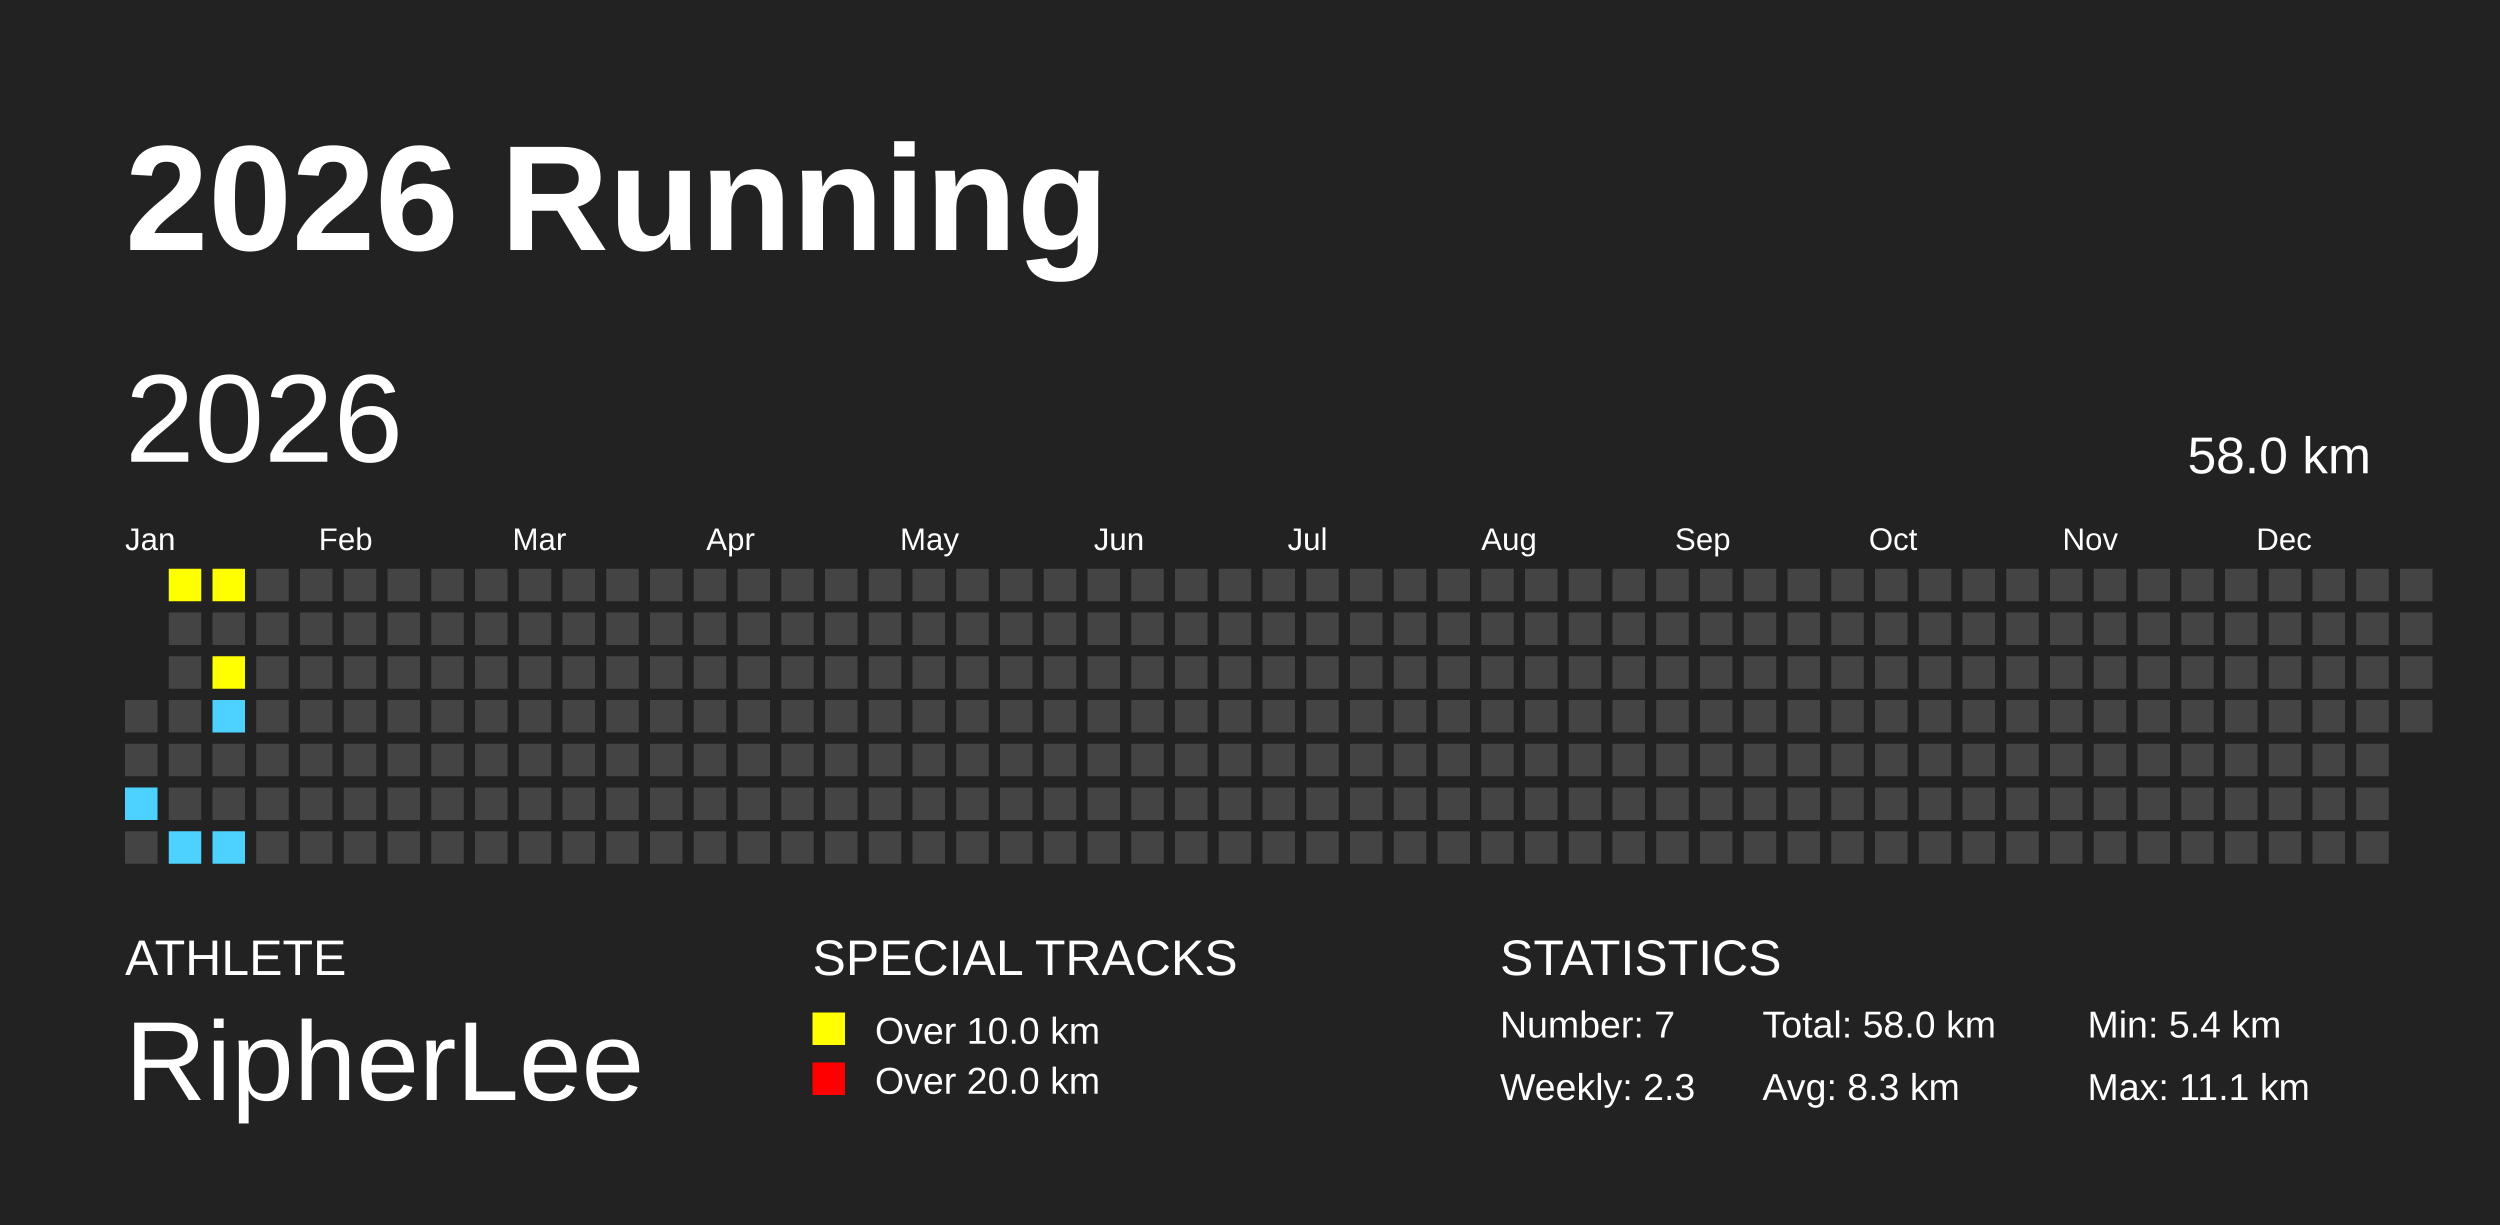
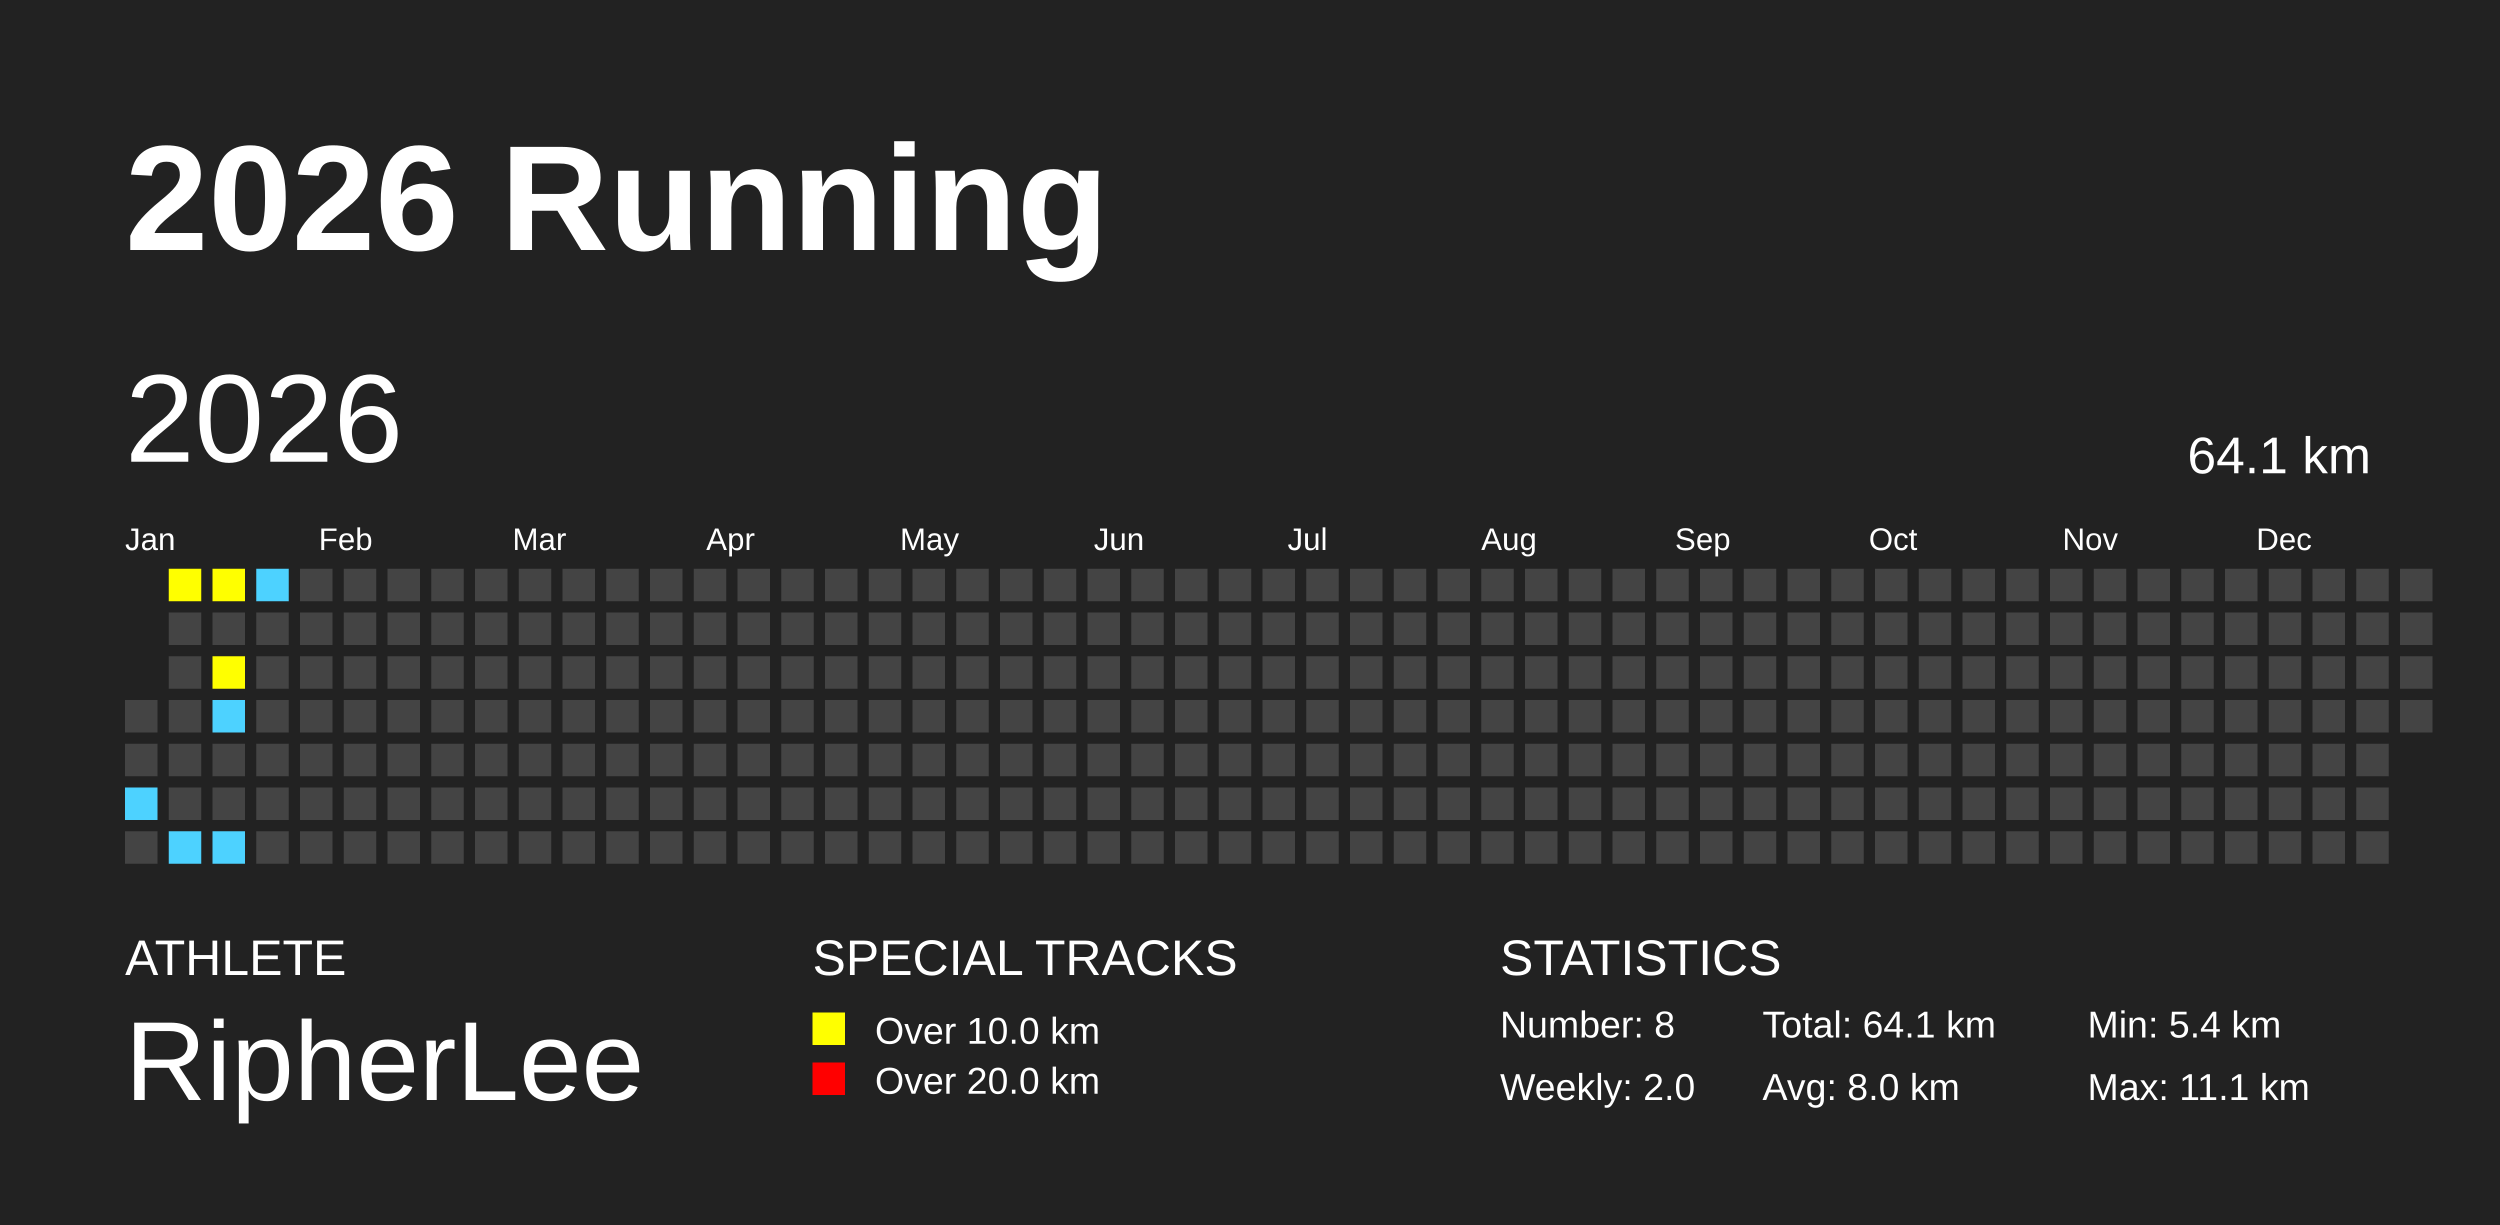
<svg xmlns="http://www.w3.org/2000/svg" baseProfile="full" height="98mm" version="1.1" viewBox="0,0,200,98" width="200mm">
  <defs />
  <rect fill="#222222" height="98" width="200" x="0" y="0" />
  <text fill="#FFFFFF" style="font-size:12px; font-family:Arial; font-weight:bold;" x="10" y="20">2026 Running</text>
  <text fill="#FFFFFF" style="font-size:4px; font-family:Arial" x="10" y="78">ATHLETE</text>
  <text fill="#FFFFFF" style="font-size:9px; font-family:Arial" x="10" y="88">RipherLee</text>
  <text fill="#FFFFFF" style="font-size:4px; font-family:Arial" x="65" y="78">SPECIAL TRACKS</text>
  <rect fill="yellow" height="2.6" width="2.6" x="65" y="81" />
  <text fill="#FFFFFF" style="font-size:3px; font-family:Arial" x="70" y="83.5">Over 10.0 km</text>
  <rect fill="red" height="2.6" width="2.6" x="65" y="85" />
  <text fill="#FFFFFF" style="font-size:3px; font-family:Arial" x="70" y="87.5">Over 20.0 km</text>
  <text fill="#FFFFFF" style="font-size:4px; font-family:Arial" x="120" y="78">STATISTICS</text>
-   <text fill="#FFFFFF" style="font-size:3px; font-family:Arial" x="120" y="83">Number: 7</text>
-   <text fill="#FFFFFF" style="font-size:3px; font-family:Arial" x="120" y="88">Weekly: 2.3</text>
-   <text fill="#FFFFFF" style="font-size:3px; font-family:Arial" x="141" y="83">Total: 58.0 km</text>
-   <text fill="#FFFFFF" style="font-size:3px; font-family:Arial" x="141" y="88">Avg: 8.3 km</text>
+   <text fill="#FFFFFF" style="font-size:3px; font-family:Arial" x="120" y="83">Number: 8</text>
+   <text fill="#FFFFFF" style="font-size:3px; font-family:Arial" x="120" y="88">Weekly: 2.0</text>
+   <text fill="#FFFFFF" style="font-size:3px; font-family:Arial" x="141" y="83">Total: 64.1 km</text>
+   <text fill="#FFFFFF" style="font-size:3px; font-family:Arial" x="141" y="88">Avg: 8.0 km</text>
  <text fill="#FFFFFF" style="font-size:3px; font-family:Arial" x="167" y="83">Min: 5.4 km</text>
  <text fill="#FFFFFF" style="font-size:3px; font-family:Arial" x="167" y="88">Max: 11.1 km</text>
  <text dominant-baseline="hanging" fill="#FFFFFF" style="font-size:10.0px; font-family:Arial;" x="10" y="30">2026</text>
-   <text dominant-baseline="hanging" fill="#FFFFFF" style="font-size:4.125px; font-family:Arial;" x="175" y="35">58.0 km</text>
+   <text dominant-baseline="hanging" fill="#FFFFFF" style="font-size:4.125px; font-family:Arial;" x="175" y="35">64.1 km</text>
  <text fill="#FFFFFF" style="font-size:2.5px; font-family:Arial" x="10.0" y="44">Jan</text>
  <text fill="#FFFFFF" style="font-size:2.5px; font-family:Arial" x="25.5" y="44">Feb</text>
  <text fill="#FFFFFF" style="font-size:2.5px; font-family:Arial" x="41.0" y="44">Mar</text>
  <text fill="#FFFFFF" style="font-size:2.5px; font-family:Arial" x="56.5" y="44">Apr</text>
  <text fill="#FFFFFF" style="font-size:2.5px; font-family:Arial" x="72.0" y="44">May</text>
  <text fill="#FFFFFF" style="font-size:2.5px; font-family:Arial" x="87.5" y="44">Jun</text>
  <text fill="#FFFFFF" style="font-size:2.5px; font-family:Arial" x="103.0" y="44">Jul</text>
  <text fill="#FFFFFF" style="font-size:2.5px; font-family:Arial" x="118.5" y="44">Aug</text>
  <text fill="#FFFFFF" style="font-size:2.5px; font-family:Arial" x="134.0" y="44">Sep</text>
  <text fill="#FFFFFF" style="font-size:2.5px; font-family:Arial" x="149.5" y="44">Oct</text>
  <text fill="#FFFFFF" style="font-size:2.5px; font-family:Arial" x="165.0" y="44">Nov</text>
  <text fill="#FFFFFF" style="font-size:2.5px; font-family:Arial" x="180.5" y="44">Dec</text>
  <rect fill="#444444" height="2.6" width="2.6" x="10.0" y="56.0" />
  <rect fill="#444444" height="2.6" width="2.6" x="10.0" y="59.5" />
  <rect fill="#4DD2FF" height="2.6" width="2.6" x="10.0" y="63.0" />
  <rect fill="#444444" height="2.6" width="2.6" x="10.0" y="66.5" />
  <rect fill="yellow" height="2.6" width="2.6" x="13.5" y="45.5" />
  <rect fill="#444444" height="2.6" width="2.6" x="13.5" y="49.0" />
  <rect fill="#444444" height="2.6" width="2.6" x="13.5" y="52.5" />
  <rect fill="#444444" height="2.6" width="2.6" x="13.5" y="56.0" />
  <rect fill="#444444" height="2.6" width="2.6" x="13.5" y="59.5" />
  <rect fill="#444444" height="2.6" width="2.6" x="13.5" y="63.0" />
  <rect fill="#4DD2FF" height="2.6" width="2.6" x="13.5" y="66.5" />
  <rect fill="yellow" height="2.6" width="2.6" x="17.0" y="45.5" />
  <rect fill="#444444" height="2.6" width="2.6" x="17.0" y="49.0" />
  <rect fill="yellow" height="2.6" width="2.6" x="17.0" y="52.5" />
  <rect fill="#4DD2FF" height="2.6" width="2.6" x="17.0" y="56.0" />
  <rect fill="#444444" height="2.6" width="2.6" x="17.0" y="59.5" />
  <rect fill="#444444" height="2.6" width="2.6" x="17.0" y="63.0" />
  <rect fill="#4DD2FF" height="2.6" width="2.6" x="17.0" y="66.5" />
-   <rect fill="#444444" height="2.6" width="2.6" x="20.5" y="45.5" />
+   <rect fill="#4DD2FF" height="2.6" width="2.6" x="20.5" y="45.5" />
  <rect fill="#444444" height="2.6" width="2.6" x="20.5" y="49.0" />
  <rect fill="#444444" height="2.6" width="2.6" x="20.5" y="52.5" />
  <rect fill="#444444" height="2.6" width="2.6" x="20.5" y="56.0" />
  <rect fill="#444444" height="2.6" width="2.6" x="20.5" y="59.5" />
  <rect fill="#444444" height="2.6" width="2.6" x="20.5" y="63.0" />
  <rect fill="#444444" height="2.6" width="2.6" x="20.5" y="66.5" />
  <rect fill="#444444" height="2.6" width="2.6" x="24.0" y="45.5" />
  <rect fill="#444444" height="2.6" width="2.6" x="24.0" y="49.0" />
  <rect fill="#444444" height="2.6" width="2.6" x="24.0" y="52.5" />
  <rect fill="#444444" height="2.6" width="2.6" x="24.0" y="56.0" />
  <rect fill="#444444" height="2.6" width="2.6" x="24.0" y="59.5" />
  <rect fill="#444444" height="2.6" width="2.6" x="24.0" y="63.0" />
  <rect fill="#444444" height="2.6" width="2.6" x="24.0" y="66.5" />
  <rect fill="#444444" height="2.6" width="2.6" x="27.5" y="45.5" />
  <rect fill="#444444" height="2.6" width="2.6" x="27.5" y="49.0" />
  <rect fill="#444444" height="2.6" width="2.6" x="27.5" y="52.5" />
  <rect fill="#444444" height="2.6" width="2.6" x="27.5" y="56.0" />
  <rect fill="#444444" height="2.6" width="2.6" x="27.5" y="59.5" />
  <rect fill="#444444" height="2.6" width="2.6" x="27.5" y="63.0" />
  <rect fill="#444444" height="2.6" width="2.6" x="27.5" y="66.5" />
  <rect fill="#444444" height="2.6" width="2.6" x="31.0" y="45.5" />
  <rect fill="#444444" height="2.6" width="2.6" x="31.0" y="49.0" />
  <rect fill="#444444" height="2.6" width="2.6" x="31.0" y="52.5" />
  <rect fill="#444444" height="2.6" width="2.6" x="31.0" y="56.0" />
  <rect fill="#444444" height="2.6" width="2.6" x="31.0" y="59.5" />
  <rect fill="#444444" height="2.6" width="2.6" x="31.0" y="63.0" />
  <rect fill="#444444" height="2.6" width="2.6" x="31.0" y="66.5" />
  <rect fill="#444444" height="2.6" width="2.6" x="34.5" y="45.5" />
  <rect fill="#444444" height="2.6" width="2.6" x="34.5" y="49.0" />
  <rect fill="#444444" height="2.6" width="2.6" x="34.5" y="52.5" />
  <rect fill="#444444" height="2.6" width="2.6" x="34.5" y="56.0" />
  <rect fill="#444444" height="2.6" width="2.6" x="34.5" y="59.5" />
  <rect fill="#444444" height="2.6" width="2.6" x="34.5" y="63.0" />
  <rect fill="#444444" height="2.6" width="2.6" x="34.5" y="66.5" />
  <rect fill="#444444" height="2.6" width="2.6" x="38.0" y="45.5" />
  <rect fill="#444444" height="2.6" width="2.6" x="38.0" y="49.0" />
  <rect fill="#444444" height="2.6" width="2.6" x="38.0" y="52.5" />
  <rect fill="#444444" height="2.6" width="2.6" x="38.0" y="56.0" />
  <rect fill="#444444" height="2.6" width="2.6" x="38.0" y="59.5" />
  <rect fill="#444444" height="2.6" width="2.6" x="38.0" y="63.0" />
  <rect fill="#444444" height="2.6" width="2.6" x="38.0" y="66.5" />
  <rect fill="#444444" height="2.6" width="2.6" x="41.5" y="45.5" />
  <rect fill="#444444" height="2.6" width="2.6" x="41.5" y="49.0" />
  <rect fill="#444444" height="2.6" width="2.6" x="41.5" y="52.5" />
  <rect fill="#444444" height="2.6" width="2.6" x="41.5" y="56.0" />
  <rect fill="#444444" height="2.6" width="2.6" x="41.5" y="59.5" />
  <rect fill="#444444" height="2.6" width="2.6" x="41.5" y="63.0" />
  <rect fill="#444444" height="2.6" width="2.6" x="41.5" y="66.5" />
  <rect fill="#444444" height="2.6" width="2.6" x="45.0" y="45.5" />
  <rect fill="#444444" height="2.6" width="2.6" x="45.0" y="49.0" />
  <rect fill="#444444" height="2.6" width="2.6" x="45.0" y="52.5" />
  <rect fill="#444444" height="2.6" width="2.6" x="45.0" y="56.0" />
  <rect fill="#444444" height="2.6" width="2.6" x="45.0" y="59.5" />
  <rect fill="#444444" height="2.6" width="2.6" x="45.0" y="63.0" />
  <rect fill="#444444" height="2.6" width="2.6" x="45.0" y="66.5" />
  <rect fill="#444444" height="2.6" width="2.6" x="48.5" y="45.5" />
  <rect fill="#444444" height="2.6" width="2.6" x="48.5" y="49.0" />
  <rect fill="#444444" height="2.6" width="2.6" x="48.5" y="52.5" />
  <rect fill="#444444" height="2.6" width="2.6" x="48.5" y="56.0" />
  <rect fill="#444444" height="2.6" width="2.6" x="48.5" y="59.5" />
  <rect fill="#444444" height="2.6" width="2.6" x="48.5" y="63.0" />
  <rect fill="#444444" height="2.6" width="2.6" x="48.5" y="66.5" />
  <rect fill="#444444" height="2.6" width="2.6" x="52.0" y="45.5" />
  <rect fill="#444444" height="2.6" width="2.6" x="52.0" y="49.0" />
  <rect fill="#444444" height="2.6" width="2.6" x="52.0" y="52.5" />
  <rect fill="#444444" height="2.6" width="2.6" x="52.0" y="56.0" />
  <rect fill="#444444" height="2.6" width="2.6" x="52.0" y="59.5" />
  <rect fill="#444444" height="2.6" width="2.6" x="52.0" y="63.0" />
  <rect fill="#444444" height="2.6" width="2.6" x="52.0" y="66.5" />
  <rect fill="#444444" height="2.6" width="2.6" x="55.5" y="45.5" />
  <rect fill="#444444" height="2.6" width="2.6" x="55.5" y="49.0" />
  <rect fill="#444444" height="2.6" width="2.6" x="55.5" y="52.5" />
  <rect fill="#444444" height="2.6" width="2.6" x="55.5" y="56.0" />
  <rect fill="#444444" height="2.6" width="2.6" x="55.5" y="59.5" />
  <rect fill="#444444" height="2.6" width="2.6" x="55.5" y="63.0" />
  <rect fill="#444444" height="2.6" width="2.6" x="55.5" y="66.5" />
  <rect fill="#444444" height="2.6" width="2.6" x="59.0" y="45.5" />
  <rect fill="#444444" height="2.6" width="2.6" x="59.0" y="49.0" />
  <rect fill="#444444" height="2.6" width="2.6" x="59.0" y="52.5" />
  <rect fill="#444444" height="2.6" width="2.6" x="59.0" y="56.0" />
  <rect fill="#444444" height="2.6" width="2.6" x="59.0" y="59.5" />
  <rect fill="#444444" height="2.6" width="2.6" x="59.0" y="63.0" />
  <rect fill="#444444" height="2.6" width="2.6" x="59.0" y="66.5" />
  <rect fill="#444444" height="2.6" width="2.6" x="62.5" y="45.5" />
  <rect fill="#444444" height="2.6" width="2.6" x="62.5" y="49.0" />
  <rect fill="#444444" height="2.6" width="2.6" x="62.5" y="52.5" />
  <rect fill="#444444" height="2.6" width="2.6" x="62.5" y="56.0" />
  <rect fill="#444444" height="2.6" width="2.6" x="62.5" y="59.5" />
  <rect fill="#444444" height="2.6" width="2.6" x="62.5" y="63.0" />
  <rect fill="#444444" height="2.6" width="2.6" x="62.5" y="66.5" />
  <rect fill="#444444" height="2.6" width="2.6" x="66.0" y="45.5" />
  <rect fill="#444444" height="2.6" width="2.6" x="66.0" y="49.0" />
  <rect fill="#444444" height="2.6" width="2.6" x="66.0" y="52.5" />
  <rect fill="#444444" height="2.6" width="2.6" x="66.0" y="56.0" />
  <rect fill="#444444" height="2.6" width="2.6" x="66.0" y="59.5" />
  <rect fill="#444444" height="2.6" width="2.6" x="66.0" y="63.0" />
  <rect fill="#444444" height="2.6" width="2.6" x="66.0" y="66.5" />
  <rect fill="#444444" height="2.6" width="2.6" x="69.5" y="45.5" />
  <rect fill="#444444" height="2.6" width="2.6" x="69.5" y="49.0" />
  <rect fill="#444444" height="2.6" width="2.6" x="69.5" y="52.5" />
  <rect fill="#444444" height="2.6" width="2.6" x="69.5" y="56.0" />
  <rect fill="#444444" height="2.6" width="2.6" x="69.5" y="59.5" />
  <rect fill="#444444" height="2.6" width="2.6" x="69.5" y="63.0" />
  <rect fill="#444444" height="2.6" width="2.6" x="69.5" y="66.5" />
  <rect fill="#444444" height="2.6" width="2.6" x="73.0" y="45.5" />
  <rect fill="#444444" height="2.6" width="2.6" x="73.0" y="49.0" />
  <rect fill="#444444" height="2.6" width="2.6" x="73.0" y="52.5" />
  <rect fill="#444444" height="2.6" width="2.6" x="73.0" y="56.0" />
  <rect fill="#444444" height="2.6" width="2.6" x="73.0" y="59.5" />
  <rect fill="#444444" height="2.6" width="2.6" x="73.0" y="63.0" />
  <rect fill="#444444" height="2.6" width="2.6" x="73.0" y="66.5" />
  <rect fill="#444444" height="2.6" width="2.6" x="76.5" y="45.5" />
  <rect fill="#444444" height="2.6" width="2.6" x="76.5" y="49.0" />
  <rect fill="#444444" height="2.6" width="2.6" x="76.5" y="52.5" />
  <rect fill="#444444" height="2.6" width="2.6" x="76.5" y="56.0" />
  <rect fill="#444444" height="2.6" width="2.6" x="76.5" y="59.5" />
  <rect fill="#444444" height="2.6" width="2.6" x="76.5" y="63.0" />
  <rect fill="#444444" height="2.6" width="2.6" x="76.5" y="66.5" />
  <rect fill="#444444" height="2.6" width="2.6" x="80.0" y="45.5" />
  <rect fill="#444444" height="2.6" width="2.6" x="80.0" y="49.0" />
  <rect fill="#444444" height="2.6" width="2.6" x="80.0" y="52.5" />
  <rect fill="#444444" height="2.6" width="2.6" x="80.0" y="56.0" />
  <rect fill="#444444" height="2.6" width="2.6" x="80.0" y="59.5" />
  <rect fill="#444444" height="2.6" width="2.6" x="80.0" y="63.0" />
  <rect fill="#444444" height="2.6" width="2.6" x="80.0" y="66.5" />
  <rect fill="#444444" height="2.6" width="2.6" x="83.5" y="45.5" />
  <rect fill="#444444" height="2.6" width="2.6" x="83.5" y="49.0" />
  <rect fill="#444444" height="2.6" width="2.6" x="83.5" y="52.5" />
  <rect fill="#444444" height="2.6" width="2.6" x="83.5" y="56.0" />
  <rect fill="#444444" height="2.6" width="2.6" x="83.5" y="59.5" />
  <rect fill="#444444" height="2.6" width="2.6" x="83.5" y="63.0" />
  <rect fill="#444444" height="2.6" width="2.6" x="83.5" y="66.5" />
  <rect fill="#444444" height="2.6" width="2.6" x="87.0" y="45.5" />
  <rect fill="#444444" height="2.6" width="2.6" x="87.0" y="49.0" />
  <rect fill="#444444" height="2.6" width="2.6" x="87.0" y="52.5" />
  <rect fill="#444444" height="2.6" width="2.6" x="87.0" y="56.0" />
  <rect fill="#444444" height="2.6" width="2.6" x="87.0" y="59.5" />
  <rect fill="#444444" height="2.6" width="2.6" x="87.0" y="63.0" />
  <rect fill="#444444" height="2.6" width="2.6" x="87.0" y="66.5" />
  <rect fill="#444444" height="2.6" width="2.6" x="90.5" y="45.5" />
  <rect fill="#444444" height="2.6" width="2.6" x="90.5" y="49.0" />
  <rect fill="#444444" height="2.6" width="2.6" x="90.5" y="52.5" />
  <rect fill="#444444" height="2.6" width="2.6" x="90.5" y="56.0" />
  <rect fill="#444444" height="2.6" width="2.6" x="90.5" y="59.5" />
  <rect fill="#444444" height="2.6" width="2.6" x="90.5" y="63.0" />
  <rect fill="#444444" height="2.6" width="2.6" x="90.5" y="66.5" />
  <rect fill="#444444" height="2.6" width="2.6" x="94.0" y="45.5" />
  <rect fill="#444444" height="2.6" width="2.6" x="94.0" y="49.0" />
  <rect fill="#444444" height="2.6" width="2.6" x="94.0" y="52.5" />
  <rect fill="#444444" height="2.6" width="2.6" x="94.0" y="56.0" />
  <rect fill="#444444" height="2.6" width="2.6" x="94.0" y="59.5" />
  <rect fill="#444444" height="2.6" width="2.6" x="94.0" y="63.0" />
  <rect fill="#444444" height="2.6" width="2.6" x="94.0" y="66.5" />
  <rect fill="#444444" height="2.6" width="2.6" x="97.5" y="45.5" />
  <rect fill="#444444" height="2.6" width="2.6" x="97.5" y="49.0" />
  <rect fill="#444444" height="2.6" width="2.6" x="97.5" y="52.5" />
  <rect fill="#444444" height="2.6" width="2.6" x="97.5" y="56.0" />
  <rect fill="#444444" height="2.6" width="2.6" x="97.5" y="59.5" />
  <rect fill="#444444" height="2.6" width="2.6" x="97.5" y="63.0" />
  <rect fill="#444444" height="2.6" width="2.6" x="97.5" y="66.5" />
  <rect fill="#444444" height="2.6" width="2.6" x="101.0" y="45.5" />
  <rect fill="#444444" height="2.6" width="2.6" x="101.0" y="49.0" />
  <rect fill="#444444" height="2.6" width="2.6" x="101.0" y="52.5" />
  <rect fill="#444444" height="2.6" width="2.6" x="101.0" y="56.0" />
  <rect fill="#444444" height="2.6" width="2.6" x="101.0" y="59.5" />
  <rect fill="#444444" height="2.6" width="2.6" x="101.0" y="63.0" />
  <rect fill="#444444" height="2.6" width="2.6" x="101.0" y="66.5" />
  <rect fill="#444444" height="2.6" width="2.6" x="104.5" y="45.5" />
  <rect fill="#444444" height="2.6" width="2.6" x="104.5" y="49.0" />
  <rect fill="#444444" height="2.6" width="2.6" x="104.5" y="52.5" />
  <rect fill="#444444" height="2.6" width="2.6" x="104.5" y="56.0" />
  <rect fill="#444444" height="2.6" width="2.6" x="104.5" y="59.5" />
  <rect fill="#444444" height="2.6" width="2.6" x="104.5" y="63.0" />
  <rect fill="#444444" height="2.6" width="2.6" x="104.5" y="66.5" />
  <rect fill="#444444" height="2.6" width="2.6" x="108.0" y="45.5" />
  <rect fill="#444444" height="2.6" width="2.6" x="108.0" y="49.0" />
  <rect fill="#444444" height="2.6" width="2.6" x="108.0" y="52.5" />
  <rect fill="#444444" height="2.6" width="2.6" x="108.0" y="56.0" />
  <rect fill="#444444" height="2.6" width="2.6" x="108.0" y="59.5" />
  <rect fill="#444444" height="2.6" width="2.6" x="108.0" y="63.0" />
  <rect fill="#444444" height="2.6" width="2.6" x="108.0" y="66.5" />
  <rect fill="#444444" height="2.6" width="2.6" x="111.5" y="45.5" />
  <rect fill="#444444" height="2.6" width="2.6" x="111.5" y="49.0" />
  <rect fill="#444444" height="2.6" width="2.6" x="111.5" y="52.5" />
  <rect fill="#444444" height="2.6" width="2.6" x="111.5" y="56.0" />
  <rect fill="#444444" height="2.6" width="2.6" x="111.5" y="59.5" />
  <rect fill="#444444" height="2.6" width="2.6" x="111.5" y="63.0" />
  <rect fill="#444444" height="2.6" width="2.6" x="111.5" y="66.5" />
  <rect fill="#444444" height="2.6" width="2.6" x="115.0" y="45.5" />
  <rect fill="#444444" height="2.6" width="2.6" x="115.0" y="49.0" />
  <rect fill="#444444" height="2.6" width="2.6" x="115.0" y="52.5" />
  <rect fill="#444444" height="2.6" width="2.6" x="115.0" y="56.0" />
  <rect fill="#444444" height="2.6" width="2.6" x="115.0" y="59.5" />
  <rect fill="#444444" height="2.6" width="2.6" x="115.0" y="63.0" />
  <rect fill="#444444" height="2.6" width="2.6" x="115.0" y="66.5" />
  <rect fill="#444444" height="2.6" width="2.6" x="118.5" y="45.5" />
  <rect fill="#444444" height="2.6" width="2.6" x="118.5" y="49.0" />
  <rect fill="#444444" height="2.6" width="2.6" x="118.5" y="52.5" />
  <rect fill="#444444" height="2.6" width="2.6" x="118.5" y="56.0" />
  <rect fill="#444444" height="2.6" width="2.6" x="118.5" y="59.5" />
  <rect fill="#444444" height="2.6" width="2.6" x="118.5" y="63.0" />
  <rect fill="#444444" height="2.6" width="2.6" x="118.5" y="66.5" />
  <rect fill="#444444" height="2.6" width="2.6" x="122.0" y="45.5" />
  <rect fill="#444444" height="2.6" width="2.6" x="122.0" y="49.0" />
  <rect fill="#444444" height="2.6" width="2.6" x="122.0" y="52.5" />
  <rect fill="#444444" height="2.6" width="2.6" x="122.0" y="56.0" />
  <rect fill="#444444" height="2.6" width="2.6" x="122.0" y="59.5" />
  <rect fill="#444444" height="2.6" width="2.6" x="122.0" y="63.0" />
  <rect fill="#444444" height="2.6" width="2.6" x="122.0" y="66.5" />
  <rect fill="#444444" height="2.6" width="2.6" x="125.5" y="45.5" />
  <rect fill="#444444" height="2.6" width="2.6" x="125.5" y="49.0" />
  <rect fill="#444444" height="2.6" width="2.6" x="125.5" y="52.5" />
  <rect fill="#444444" height="2.6" width="2.6" x="125.5" y="56.0" />
  <rect fill="#444444" height="2.6" width="2.6" x="125.5" y="59.5" />
  <rect fill="#444444" height="2.6" width="2.6" x="125.5" y="63.0" />
  <rect fill="#444444" height="2.6" width="2.6" x="125.5" y="66.5" />
  <rect fill="#444444" height="2.6" width="2.6" x="129.0" y="45.5" />
  <rect fill="#444444" height="2.6" width="2.6" x="129.0" y="49.0" />
  <rect fill="#444444" height="2.6" width="2.6" x="129.0" y="52.5" />
  <rect fill="#444444" height="2.6" width="2.6" x="129.0" y="56.0" />
  <rect fill="#444444" height="2.6" width="2.6" x="129.0" y="59.5" />
  <rect fill="#444444" height="2.6" width="2.6" x="129.0" y="63.0" />
  <rect fill="#444444" height="2.6" width="2.6" x="129.0" y="66.5" />
  <rect fill="#444444" height="2.6" width="2.6" x="132.5" y="45.5" />
  <rect fill="#444444" height="2.6" width="2.6" x="132.5" y="49.0" />
  <rect fill="#444444" height="2.6" width="2.6" x="132.5" y="52.5" />
  <rect fill="#444444" height="2.6" width="2.6" x="132.5" y="56.0" />
  <rect fill="#444444" height="2.6" width="2.6" x="132.5" y="59.5" />
  <rect fill="#444444" height="2.6" width="2.6" x="132.5" y="63.0" />
  <rect fill="#444444" height="2.6" width="2.6" x="132.5" y="66.5" />
  <rect fill="#444444" height="2.6" width="2.6" x="136.0" y="45.5" />
  <rect fill="#444444" height="2.6" width="2.6" x="136.0" y="49.0" />
  <rect fill="#444444" height="2.6" width="2.6" x="136.0" y="52.5" />
  <rect fill="#444444" height="2.6" width="2.6" x="136.0" y="56.0" />
  <rect fill="#444444" height="2.6" width="2.6" x="136.0" y="59.5" />
  <rect fill="#444444" height="2.6" width="2.6" x="136.0" y="63.0" />
  <rect fill="#444444" height="2.6" width="2.6" x="136.0" y="66.5" />
  <rect fill="#444444" height="2.6" width="2.6" x="139.5" y="45.5" />
  <rect fill="#444444" height="2.6" width="2.6" x="139.5" y="49.0" />
  <rect fill="#444444" height="2.6" width="2.6" x="139.5" y="52.5" />
  <rect fill="#444444" height="2.6" width="2.6" x="139.5" y="56.0" />
  <rect fill="#444444" height="2.6" width="2.6" x="139.5" y="59.5" />
  <rect fill="#444444" height="2.6" width="2.6" x="139.5" y="63.0" />
  <rect fill="#444444" height="2.6" width="2.6" x="139.5" y="66.5" />
  <rect fill="#444444" height="2.6" width="2.6" x="143.0" y="45.5" />
  <rect fill="#444444" height="2.6" width="2.6" x="143.0" y="49.0" />
  <rect fill="#444444" height="2.6" width="2.6" x="143.0" y="52.5" />
  <rect fill="#444444" height="2.6" width="2.6" x="143.0" y="56.0" />
  <rect fill="#444444" height="2.6" width="2.6" x="143.0" y="59.5" />
  <rect fill="#444444" height="2.6" width="2.6" x="143.0" y="63.0" />
  <rect fill="#444444" height="2.6" width="2.6" x="143.0" y="66.5" />
  <rect fill="#444444" height="2.6" width="2.6" x="146.5" y="45.5" />
  <rect fill="#444444" height="2.6" width="2.6" x="146.5" y="49.0" />
  <rect fill="#444444" height="2.6" width="2.6" x="146.5" y="52.5" />
  <rect fill="#444444" height="2.6" width="2.6" x="146.5" y="56.0" />
  <rect fill="#444444" height="2.6" width="2.6" x="146.5" y="59.5" />
  <rect fill="#444444" height="2.6" width="2.6" x="146.5" y="63.0" />
  <rect fill="#444444" height="2.6" width="2.6" x="146.5" y="66.5" />
  <rect fill="#444444" height="2.6" width="2.6" x="150.0" y="45.5" />
  <rect fill="#444444" height="2.6" width="2.6" x="150.0" y="49.0" />
  <rect fill="#444444" height="2.6" width="2.6" x="150.0" y="52.5" />
  <rect fill="#444444" height="2.6" width="2.6" x="150.0" y="56.0" />
  <rect fill="#444444" height="2.6" width="2.6" x="150.0" y="59.5" />
  <rect fill="#444444" height="2.6" width="2.6" x="150.0" y="63.0" />
  <rect fill="#444444" height="2.6" width="2.6" x="150.0" y="66.5" />
  <rect fill="#444444" height="2.6" width="2.6" x="153.5" y="45.5" />
  <rect fill="#444444" height="2.6" width="2.6" x="153.5" y="49.0" />
  <rect fill="#444444" height="2.6" width="2.6" x="153.5" y="52.5" />
  <rect fill="#444444" height="2.6" width="2.6" x="153.5" y="56.0" />
  <rect fill="#444444" height="2.6" width="2.6" x="153.5" y="59.5" />
  <rect fill="#444444" height="2.6" width="2.6" x="153.5" y="63.0" />
  <rect fill="#444444" height="2.6" width="2.6" x="153.5" y="66.5" />
  <rect fill="#444444" height="2.6" width="2.6" x="157.0" y="45.5" />
  <rect fill="#444444" height="2.6" width="2.6" x="157.0" y="49.0" />
  <rect fill="#444444" height="2.6" width="2.6" x="157.0" y="52.5" />
  <rect fill="#444444" height="2.6" width="2.6" x="157.0" y="56.0" />
  <rect fill="#444444" height="2.6" width="2.6" x="157.0" y="59.5" />
  <rect fill="#444444" height="2.6" width="2.6" x="157.0" y="63.0" />
  <rect fill="#444444" height="2.6" width="2.6" x="157.0" y="66.5" />
  <rect fill="#444444" height="2.6" width="2.6" x="160.5" y="45.5" />
  <rect fill="#444444" height="2.6" width="2.6" x="160.5" y="49.0" />
  <rect fill="#444444" height="2.6" width="2.6" x="160.5" y="52.5" />
  <rect fill="#444444" height="2.6" width="2.6" x="160.5" y="56.0" />
  <rect fill="#444444" height="2.6" width="2.6" x="160.5" y="59.5" />
  <rect fill="#444444" height="2.6" width="2.6" x="160.5" y="63.0" />
  <rect fill="#444444" height="2.6" width="2.6" x="160.5" y="66.5" />
  <rect fill="#444444" height="2.6" width="2.6" x="164.0" y="45.5" />
  <rect fill="#444444" height="2.6" width="2.6" x="164.0" y="49.0" />
  <rect fill="#444444" height="2.6" width="2.6" x="164.0" y="52.5" />
  <rect fill="#444444" height="2.6" width="2.6" x="164.0" y="56.0" />
  <rect fill="#444444" height="2.6" width="2.6" x="164.0" y="59.5" />
  <rect fill="#444444" height="2.6" width="2.6" x="164.0" y="63.0" />
  <rect fill="#444444" height="2.6" width="2.6" x="164.0" y="66.5" />
  <rect fill="#444444" height="2.6" width="2.6" x="167.5" y="45.5" />
  <rect fill="#444444" height="2.6" width="2.6" x="167.5" y="49.0" />
  <rect fill="#444444" height="2.6" width="2.6" x="167.5" y="52.5" />
  <rect fill="#444444" height="2.6" width="2.6" x="167.5" y="56.0" />
  <rect fill="#444444" height="2.6" width="2.6" x="167.5" y="59.5" />
  <rect fill="#444444" height="2.6" width="2.6" x="167.5" y="63.0" />
  <rect fill="#444444" height="2.6" width="2.6" x="167.5" y="66.5" />
  <rect fill="#444444" height="2.6" width="2.6" x="171.0" y="45.5" />
  <rect fill="#444444" height="2.6" width="2.6" x="171.0" y="49.0" />
  <rect fill="#444444" height="2.6" width="2.6" x="171.0" y="52.5" />
  <rect fill="#444444" height="2.6" width="2.6" x="171.0" y="56.0" />
  <rect fill="#444444" height="2.6" width="2.6" x="171.0" y="59.5" />
  <rect fill="#444444" height="2.6" width="2.6" x="171.0" y="63.0" />
  <rect fill="#444444" height="2.6" width="2.6" x="171.0" y="66.5" />
  <rect fill="#444444" height="2.6" width="2.6" x="174.5" y="45.5" />
  <rect fill="#444444" height="2.6" width="2.6" x="174.5" y="49.0" />
  <rect fill="#444444" height="2.6" width="2.6" x="174.5" y="52.5" />
  <rect fill="#444444" height="2.6" width="2.6" x="174.5" y="56.0" />
  <rect fill="#444444" height="2.6" width="2.6" x="174.5" y="59.5" />
  <rect fill="#444444" height="2.6" width="2.6" x="174.5" y="63.0" />
  <rect fill="#444444" height="2.6" width="2.6" x="174.5" y="66.5" />
  <rect fill="#444444" height="2.6" width="2.6" x="178.0" y="45.5" />
  <rect fill="#444444" height="2.6" width="2.6" x="178.0" y="49.0" />
  <rect fill="#444444" height="2.6" width="2.6" x="178.0" y="52.5" />
  <rect fill="#444444" height="2.6" width="2.6" x="178.0" y="56.0" />
  <rect fill="#444444" height="2.6" width="2.6" x="178.0" y="59.5" />
  <rect fill="#444444" height="2.6" width="2.6" x="178.0" y="63.0" />
  <rect fill="#444444" height="2.6" width="2.6" x="178.0" y="66.5" />
  <rect fill="#444444" height="2.6" width="2.6" x="181.5" y="45.5" />
  <rect fill="#444444" height="2.6" width="2.6" x="181.5" y="49.0" />
  <rect fill="#444444" height="2.6" width="2.6" x="181.5" y="52.5" />
  <rect fill="#444444" height="2.6" width="2.6" x="181.5" y="56.0" />
  <rect fill="#444444" height="2.6" width="2.6" x="181.5" y="59.5" />
  <rect fill="#444444" height="2.6" width="2.6" x="181.5" y="63.0" />
  <rect fill="#444444" height="2.6" width="2.6" x="181.5" y="66.5" />
  <rect fill="#444444" height="2.6" width="2.6" x="185.0" y="45.5" />
  <rect fill="#444444" height="2.6" width="2.6" x="185.0" y="49.0" />
  <rect fill="#444444" height="2.6" width="2.6" x="185.0" y="52.5" />
  <rect fill="#444444" height="2.6" width="2.6" x="185.0" y="56.0" />
  <rect fill="#444444" height="2.6" width="2.6" x="185.0" y="59.5" />
  <rect fill="#444444" height="2.6" width="2.6" x="185.0" y="63.0" />
  <rect fill="#444444" height="2.6" width="2.6" x="185.0" y="66.5" />
  <rect fill="#444444" height="2.6" width="2.6" x="188.5" y="45.5" />
  <rect fill="#444444" height="2.6" width="2.6" x="188.5" y="49.0" />
  <rect fill="#444444" height="2.6" width="2.6" x="188.5" y="52.5" />
  <rect fill="#444444" height="2.6" width="2.6" x="188.5" y="56.0" />
  <rect fill="#444444" height="2.6" width="2.6" x="188.5" y="59.5" />
  <rect fill="#444444" height="2.6" width="2.6" x="188.5" y="63.0" />
  <rect fill="#444444" height="2.6" width="2.6" x="188.5" y="66.5" />
  <rect fill="#444444" height="2.6" width="2.6" x="192.0" y="45.5" />
  <rect fill="#444444" height="2.6" width="2.6" x="192.0" y="49.0" />
  <rect fill="#444444" height="2.6" width="2.6" x="192.0" y="52.5" />
  <rect fill="#444444" height="2.6" width="2.6" x="192.0" y="56.0" />
</svg>
